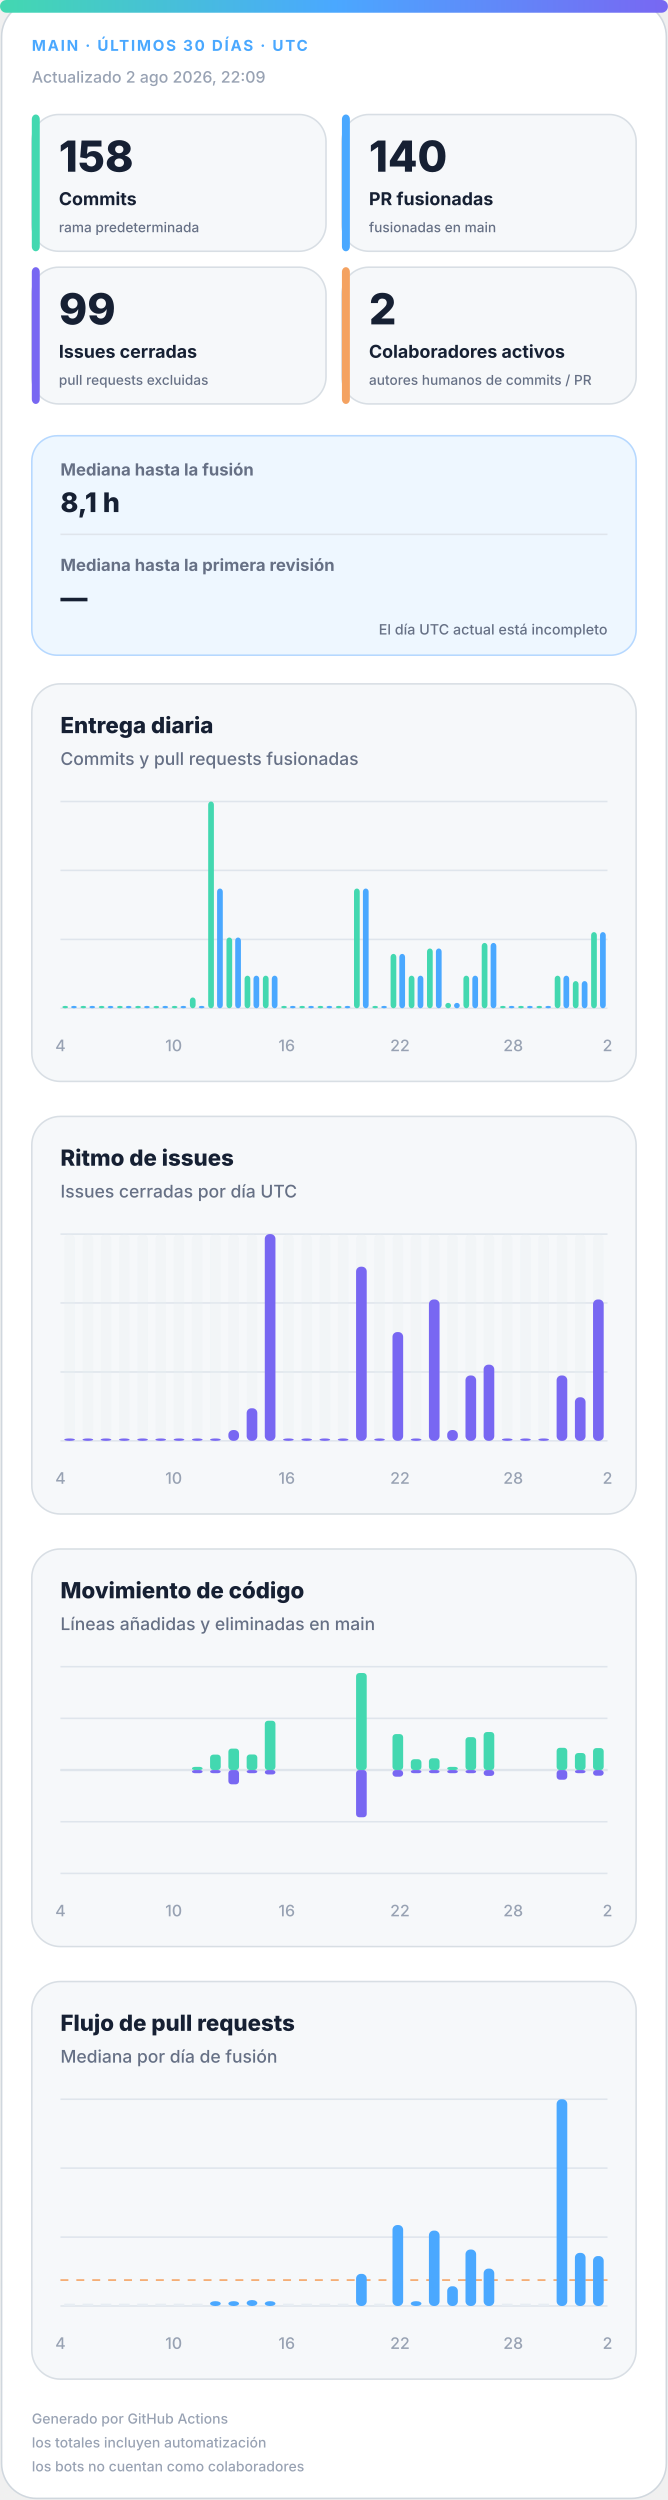
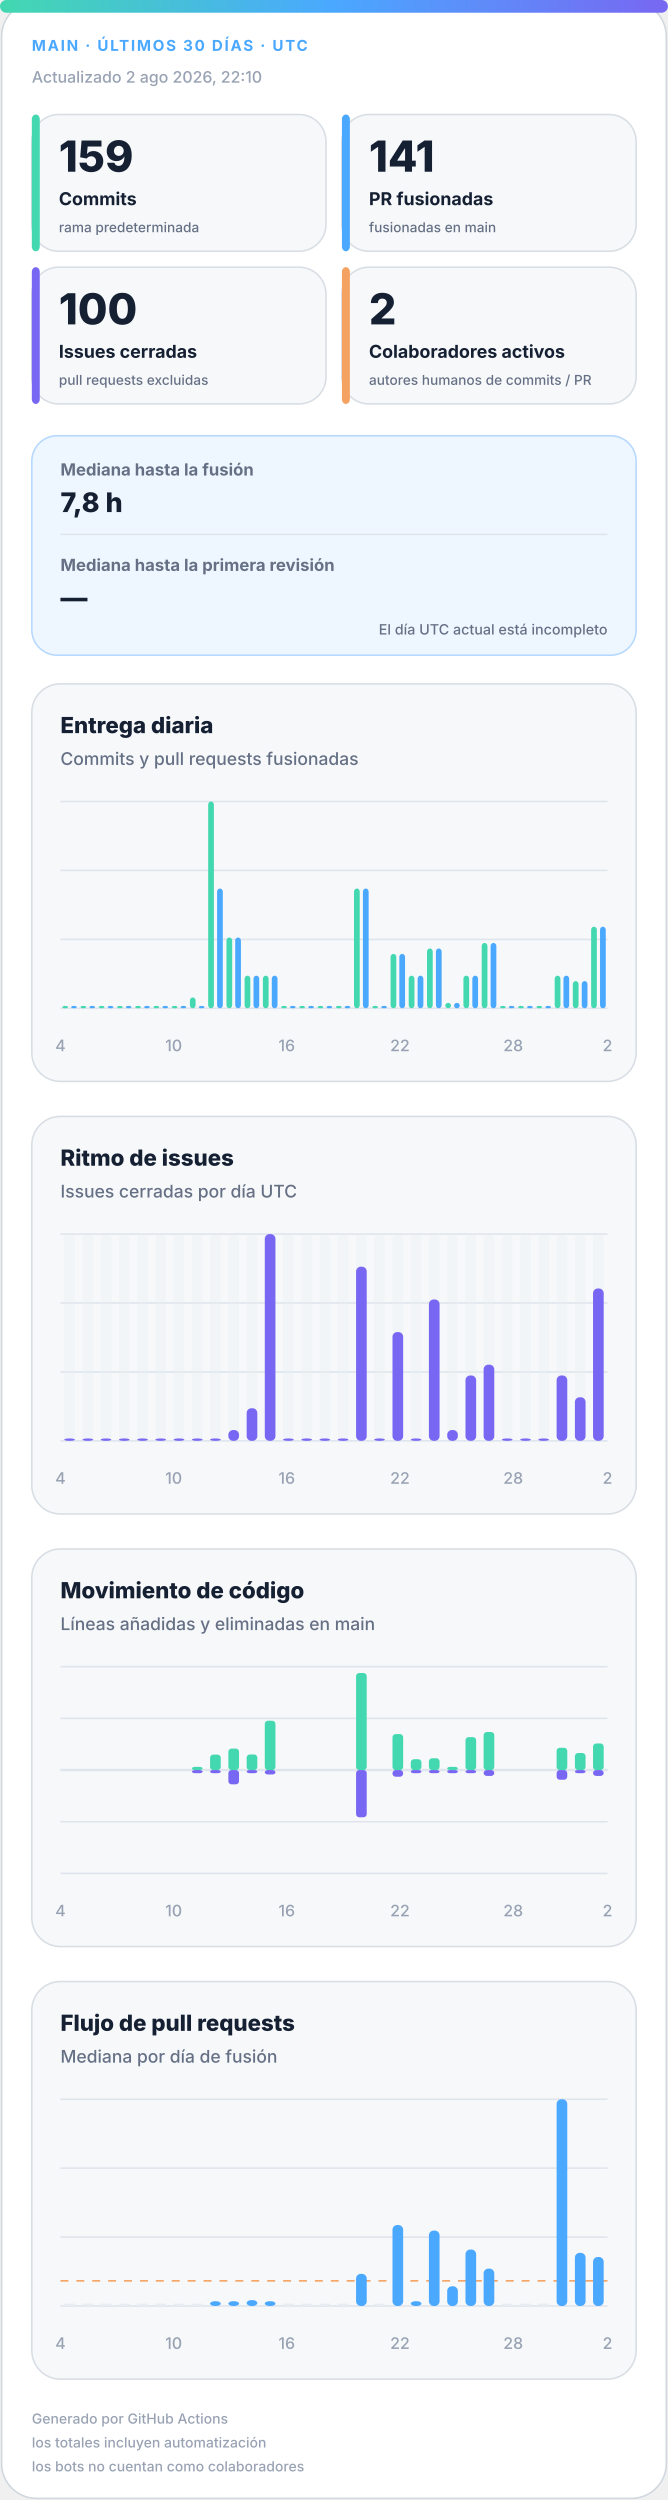
<svg xmlns="http://www.w3.org/2000/svg" width="420" height="1572" viewBox="0 0 420 1572" role="img" aria-labelledby="title desc">
  <defs>
    <linearGradient id="accent" x1="0" y1="0" x2="1" y2="0">
      <stop offset="0%" stop-color="#43d8b0" />
      <stop offset="50%" stop-color="#4aa8ff" />
      <stop offset="100%" stop-color="#7867f2" />
    </linearGradient>
    <linearGradient id="soft" x1="0" y1="0" x2="1" y2="1">
      <stop offset="0%" stop-color="#43d8b0" stop-opacity=".18" />
      <stop offset="100%" stop-color="#7867f2" stop-opacity=".12" />
    </linearGradient>
  </defs>
  <style>
.bg{fill:#fff;stroke:#d0d7de}.surface{fill:#f6f8fa;stroke:#d8dee4}.strong{fill:#eef7ff;stroke:#b6d8ff}.ink{fill:#162033}.muted{fill:#667085}.faint{fill:#98a2b3}.grid{stroke:#dfe5ec}.track{fill:#e7edf3}
.meta{font:750 11px -apple-system,BlinkMacSystemFont,"Segoe UI",sans-serif;letter-spacing:1.1px}.value{font:820 31px -apple-system,BlinkMacSystemFont,"Segoe UI",sans-serif}.label{font:720 13px -apple-system,BlinkMacSystemFont,"Segoe UI",sans-serif}.scope{font:520 10px -apple-system,BlinkMacSystemFont,"Segoe UI",sans-serif}.chart-title{font:760 14px -apple-system,BlinkMacSystemFont,"Segoe UI",sans-serif}.chart-subtitle{font:520 11px -apple-system,BlinkMacSystemFont,"Segoe UI",sans-serif}.small{font:540 10px -apple-system,BlinkMacSystemFont,"Segoe UI",sans-serif}.flow-value{font:780 17px -apple-system,BlinkMacSystemFont,"Segoe UI",sans-serif}
@media(prefers-color-scheme:dark){.bg{fill:#0d1117;stroke:#30363d}.surface{fill:#161b22;stroke:#30363d}.strong{fill:#10263a;stroke:#244d70}.ink{fill:#f0f6fc}.muted{fill:#a7b0bc}.faint{fill:#7d8590}.grid{stroke:#30363d}.track{fill:#27313d}}
</style>
  <rect class="bg" x="1" y="1" width="418" height="1570" rx="22" />
  <rect x="0" y="0" width="420" height="8" rx="4" fill="url(#accent)" />
  <text class="meta" x="20" y="32" fill="#4aa8ff" style="font-size:9.5px">MAIN · ÚLTIMOS 30 DÍAS · UTC</text>
-   <text class="small faint" x="20" y="52">Actualizado 2 ago 2026, 22:09</text>
+   <text class="small faint" x="20" y="52">Actualizado 2 ago 2026, 22:10</text>
  <g>
    <rect class="surface" x="20" y="72" width="185" height="86" rx="17" />
    <rect x="20" y="72" width="5" height="86" rx="3" fill="#43d8b0" />
-     <text class="value ink" x="37" y="108" style="font-size:27px">158</text>
+     <text class="value ink" x="37" y="108" style="font-size:27px">159</text>
    <text class="label ink" x="37" y="129" style="font-size:11.2px">Commits</text>
    <text class="scope muted" x="37" y="146" style="font-size:8.6px">rama predeterminada</text>
  </g>
  <g>
    <rect class="surface" x="215" y="72" width="185" height="86" rx="17" />
    <rect x="215" y="72" width="5" height="86" rx="3" fill="#4aa8ff" />
-     <text class="value ink" x="232" y="108" style="font-size:27px">140</text>
+     <text class="value ink" x="232" y="108" style="font-size:27px">141</text>
    <text class="label ink" x="232" y="129" style="font-size:11.2px">PR fusionadas</text>
    <text class="scope muted" x="232" y="146" style="font-size:8.6px">fusionadas en main</text>
  </g>
  <g>
    <rect class="surface" x="20" y="168" width="185" height="86" rx="17" />
    <rect x="20" y="168" width="5" height="86" rx="3" fill="#7867f2" />
-     <text class="value ink" x="37" y="204" style="font-size:27px">99</text>
+     <text class="value ink" x="37" y="204" style="font-size:27px">100</text>
    <text class="label ink" x="37" y="225" style="font-size:11.2px">Issues cerradas</text>
    <text class="scope muted" x="37" y="242" style="font-size:8.6px">pull requests excluidas</text>
  </g>
  <g>
    <rect class="surface" x="215" y="168" width="185" height="86" rx="17" />
    <rect x="215" y="168" width="5" height="86" rx="3" fill="#f4a261" />
    <text class="value ink" x="232" y="204" style="font-size:27px">2</text>
    <text class="label ink" x="232" y="225" style="font-size:11.2px">Colaboradores activos</text>
    <text class="scope muted" x="232" y="242" style="font-size:8.6px">autores humanos de commits / PR</text>
  </g>
  <g>
    <rect class="strong" x="20" y="274" width="380" height="138" rx="16" fill="url(#soft)" />
    <text class="label muted" x="38" y="299" style="font-size:10.5px">Mediana hasta la fusión</text>
-     <text class="flow-value ink" x="38" y="322">8,1 h</text>
+     <text class="flow-value ink" x="38" y="322">7,8 h</text>
    <line class="grid" x1="38" y1="336" x2="382" y2="336" />
    <text class="label muted" x="38" y="359" style="font-size:10.5px">Mediana hasta la primera revisión</text>
    <text class="flow-value ink" x="38" y="382">—</text>
    <text class="scope muted" x="382" y="399" text-anchor="end" style="font-size:9px">El día UTC actual está incompleto</text>
  </g>
  <g>
    <rect class="surface" x="20" y="430" width="380" height="250" rx="18" />
    <text class="chart-title ink" x="38" y="461">Entrega diaria</text>
    <text class="chart-subtitle muted" x="38" y="481">Commits y pull requests fusionadas</text>
    <line class="grid" x1="38" y1="504.0" x2="382" y2="504.0" />
    <line class="grid" x1="38" y1="547.3" x2="382" y2="547.3" />
    <line class="grid" x1="38" y1="590.7" x2="382" y2="590.7" />
    <line class="grid" x1="38" y1="634.0" x2="382" y2="634.0" />
    <rect x="39.2" y="632.5" width="3.6" height="1.5" rx="2" fill="#43d8b0" />
    <rect x="44.7" y="632.5" width="3.6" height="1.5" rx="2" fill="#4aa8ff" />
    <rect x="50.6" y="632.5" width="3.6" height="1.5" rx="2" fill="#43d8b0" />
    <rect x="56.2" y="632.5" width="3.6" height="1.5" rx="2" fill="#4aa8ff" />
    <rect x="62.1" y="632.5" width="3.6" height="1.5" rx="2" fill="#43d8b0" />
    <rect x="67.7" y="632.5" width="3.6" height="1.5" rx="2" fill="#4aa8ff" />
    <rect x="73.6" y="632.5" width="3.6" height="1.5" rx="2" fill="#43d8b0" />
    <rect x="79.1" y="632.5" width="3.6" height="1.5" rx="2" fill="#4aa8ff" />
    <rect x="85.0" y="632.5" width="3.6" height="1.5" rx="2" fill="#43d8b0" />
    <rect x="90.6" y="632.5" width="3.6" height="1.5" rx="2" fill="#4aa8ff" />
    <rect x="96.5" y="632.5" width="3.6" height="1.5" rx="2" fill="#43d8b0" />
    <rect x="102.1" y="632.5" width="3.6" height="1.5" rx="2" fill="#4aa8ff" />
    <rect x="108.0" y="632.5" width="3.6" height="1.5" rx="2" fill="#43d8b0" />
    <rect x="113.5" y="632.5" width="3.6" height="1.5" rx="2" fill="#4aa8ff" />
    <rect x="119.4" y="627.2" width="3.6" height="6.8" rx="2" fill="#43d8b0" />
    <rect x="125.0" y="632.5" width="3.6" height="1.5" rx="2" fill="#4aa8ff" />
    <rect x="130.9" y="504.0" width="3.6" height="130.0" rx="2" fill="#43d8b0" />
    <rect x="136.5" y="558.7" width="3.6" height="75.3" rx="2" fill="#4aa8ff" />
    <rect x="142.4" y="589.5" width="3.6" height="44.5" rx="2" fill="#43d8b0" />
    <rect x="147.9" y="589.5" width="3.6" height="44.5" rx="2" fill="#4aa8ff" />
    <rect x="153.8" y="613.5" width="3.6" height="20.5" rx="2" fill="#43d8b0" />
    <rect x="159.4" y="613.5" width="3.6" height="20.5" rx="2" fill="#4aa8ff" />
    <rect x="165.3" y="613.5" width="3.6" height="20.5" rx="2" fill="#43d8b0" />
    <rect x="170.9" y="613.5" width="3.6" height="20.5" rx="2" fill="#4aa8ff" />
    <rect x="176.8" y="632.5" width="3.6" height="1.5" rx="2" fill="#43d8b0" />
    <rect x="182.3" y="632.5" width="3.6" height="1.5" rx="2" fill="#4aa8ff" />
    <rect x="188.2" y="632.5" width="3.6" height="1.5" rx="2" fill="#43d8b0" />
    <rect x="193.8" y="632.5" width="3.6" height="1.5" rx="2" fill="#4aa8ff" />
    <rect x="199.7" y="632.5" width="3.6" height="1.5" rx="2" fill="#43d8b0" />
    <rect x="205.3" y="632.5" width="3.6" height="1.5" rx="2" fill="#4aa8ff" />
    <rect x="211.2" y="632.5" width="3.6" height="1.5" rx="2" fill="#43d8b0" />
    <rect x="216.7" y="632.5" width="3.6" height="1.5" rx="2" fill="#4aa8ff" />
    <rect x="222.6" y="558.7" width="3.6" height="75.3" rx="2" fill="#43d8b0" />
    <rect x="228.2" y="558.7" width="3.6" height="75.3" rx="2" fill="#4aa8ff" />
    <rect x="234.1" y="632.5" width="3.6" height="1.5" rx="2" fill="#43d8b0" />
    <rect x="239.7" y="632.5" width="3.6" height="1.5" rx="2" fill="#4aa8ff" />
    <rect x="245.6" y="599.8" width="3.6" height="34.2" rx="2" fill="#43d8b0" />
    <rect x="251.1" y="599.8" width="3.6" height="34.2" rx="2" fill="#4aa8ff" />
    <rect x="257.0" y="613.5" width="3.6" height="20.5" rx="2" fill="#43d8b0" />
    <rect x="262.6" y="613.5" width="3.6" height="20.5" rx="2" fill="#4aa8ff" />
    <rect x="268.5" y="596.4" width="3.6" height="37.6" rx="2" fill="#43d8b0" />
    <rect x="274.1" y="596.4" width="3.6" height="37.6" rx="2" fill="#4aa8ff" />
    <rect x="280.0" y="630.6" width="3.6" height="3.4" rx="2" fill="#43d8b0" />
    <rect x="285.5" y="630.6" width="3.6" height="3.4" rx="2" fill="#4aa8ff" />
    <rect x="291.4" y="613.5" width="3.6" height="20.5" rx="2" fill="#43d8b0" />
    <rect x="297.0" y="613.5" width="3.6" height="20.5" rx="2" fill="#4aa8ff" />
    <rect x="302.9" y="592.9" width="3.6" height="41.1" rx="2" fill="#43d8b0" />
    <rect x="308.5" y="592.9" width="3.6" height="41.1" rx="2" fill="#4aa8ff" />
    <rect x="314.4" y="632.5" width="3.6" height="1.5" rx="2" fill="#43d8b0" />
    <rect x="319.9" y="632.5" width="3.6" height="1.5" rx="2" fill="#4aa8ff" />
    <rect x="325.8" y="632.5" width="3.6" height="1.5" rx="2" fill="#43d8b0" />
    <rect x="331.4" y="632.5" width="3.6" height="1.5" rx="2" fill="#4aa8ff" />
    <rect x="337.3" y="632.5" width="3.6" height="1.5" rx="2" fill="#43d8b0" />
    <rect x="342.9" y="632.5" width="3.6" height="1.5" rx="2" fill="#4aa8ff" />
    <rect x="348.8" y="613.5" width="3.6" height="20.5" rx="2" fill="#43d8b0" />
    <rect x="354.3" y="613.5" width="3.6" height="20.5" rx="2" fill="#4aa8ff" />
    <rect x="360.2" y="616.9" width="3.6" height="17.1" rx="2" fill="#43d8b0" />
    <rect x="365.8" y="616.9" width="3.6" height="17.1" rx="2" fill="#4aa8ff" />
-     <rect x="371.7" y="586.1" width="3.6" height="47.9" rx="2" fill="#43d8b0" />
-     <rect x="377.3" y="586.1" width="3.6" height="47.9" rx="2" fill="#4aa8ff" />
+     <rect x="371.7" y="582.7" width="3.6" height="51.3" rx="2" fill="#43d8b0" />
+     <rect x="377.3" y="582.7" width="3.6" height="51.3" rx="2" fill="#4aa8ff" />
    <text class="small faint" x="38.0" y="661" text-anchor="middle">4</text>
    <text class="small faint" x="109.2" y="661" text-anchor="middle">10</text>
    <text class="small faint" x="180.3" y="661" text-anchor="middle">16</text>
    <text class="small faint" x="251.5" y="661" text-anchor="middle">22</text>
    <text class="small faint" x="322.7" y="661" text-anchor="middle">28</text>
    <text class="small faint" x="382.0" y="661" text-anchor="middle">2</text>
  </g>
  <g>
    <rect class="surface" x="20" y="702" width="380" height="250" rx="18" />
    <text class="chart-title ink" x="38" y="733">Ritmo de issues</text>
    <text class="chart-subtitle muted" x="38" y="753">Issues cerradas por día UTC</text>
    <line class="grid" x1="38" y1="776.0" x2="382" y2="776.0" />
    <line class="grid" x1="38" y1="819.3" x2="382" y2="819.3" />
    <line class="grid" x1="38" y1="862.7" x2="382" y2="862.7" />
    <line class="grid" x1="38" y1="906.0" x2="382" y2="906.0" />
    <g>
      <rect class="track" x="40.4" y="776" width="6.7" height="130" rx="3" opacity=".3" />
      <rect x="40.4" y="904.5" width="6.7" height="1.5" rx="3" fill="#7867f2" />
    </g>
    <g>
      <rect class="track" x="51.9" y="776" width="6.7" height="130" rx="3" opacity=".3" />
      <rect x="51.9" y="904.5" width="6.7" height="1.5" rx="3" fill="#7867f2" />
    </g>
    <g>
      <rect class="track" x="63.3" y="776" width="6.7" height="130" rx="3" opacity=".3" />
      <rect x="63.3" y="904.5" width="6.7" height="1.5" rx="3" fill="#7867f2" />
    </g>
    <g>
      <rect class="track" x="74.8" y="776" width="6.7" height="130" rx="3" opacity=".3" />
      <rect x="74.8" y="904.5" width="6.7" height="1.5" rx="3" fill="#7867f2" />
    </g>
    <g>
      <rect class="track" x="86.3" y="776" width="6.7" height="130" rx="3" opacity=".3" />
      <rect x="86.3" y="904.5" width="6.7" height="1.5" rx="3" fill="#7867f2" />
    </g>
    <g>
      <rect class="track" x="97.7" y="776" width="6.7" height="130" rx="3" opacity=".3" />
      <rect x="97.7" y="904.5" width="6.7" height="1.5" rx="3" fill="#7867f2" />
    </g>
    <g>
      <rect class="track" x="109.2" y="776" width="6.7" height="130" rx="3" opacity=".3" />
      <rect x="109.2" y="904.5" width="6.7" height="1.5" rx="3" fill="#7867f2" />
    </g>
    <g>
      <rect class="track" x="120.7" y="776" width="6.7" height="130" rx="3" opacity=".3" />
      <rect x="120.7" y="904.5" width="6.7" height="1.5" rx="3" fill="#7867f2" />
    </g>
    <g>
      <rect class="track" x="132.1" y="776" width="6.7" height="130" rx="3" opacity=".3" />
      <rect x="132.1" y="904.5" width="6.7" height="1.5" rx="3" fill="#7867f2" />
    </g>
    <g>
      <rect class="track" x="143.6" y="776" width="6.7" height="130" rx="3" opacity=".3" />
      <rect x="143.6" y="899.2" width="6.7" height="6.8" rx="3" fill="#7867f2" />
    </g>
    <g>
      <rect class="track" x="155.1" y="776" width="6.7" height="130" rx="3" opacity=".3" />
      <rect x="155.1" y="885.5" width="6.7" height="20.5" rx="3" fill="#7867f2" />
    </g>
    <g>
      <rect class="track" x="166.5" y="776" width="6.7" height="130" rx="3" opacity=".3" />
      <rect x="166.5" y="776.0" width="6.7" height="130.0" rx="3" fill="#7867f2" />
    </g>
    <g>
      <rect class="track" x="178.0" y="776" width="6.7" height="130" rx="3" opacity=".3" />
      <rect x="178.0" y="904.5" width="6.7" height="1.5" rx="3" fill="#7867f2" />
    </g>
    <g>
      <rect class="track" x="189.5" y="776" width="6.7" height="130" rx="3" opacity=".3" />
      <rect x="189.5" y="904.5" width="6.7" height="1.5" rx="3" fill="#7867f2" />
    </g>
    <g>
      <rect class="track" x="200.9" y="776" width="6.7" height="130" rx="3" opacity=".3" />
      <rect x="200.9" y="904.5" width="6.7" height="1.5" rx="3" fill="#7867f2" />
    </g>
    <g>
      <rect class="track" x="212.4" y="776" width="6.7" height="130" rx="3" opacity=".3" />
      <rect x="212.4" y="904.5" width="6.7" height="1.5" rx="3" fill="#7867f2" />
    </g>
    <g>
      <rect class="track" x="223.9" y="776" width="6.7" height="130" rx="3" opacity=".3" />
      <rect x="223.9" y="796.5" width="6.7" height="109.5" rx="3" fill="#7867f2" />
    </g>
    <g>
      <rect class="track" x="235.3" y="776" width="6.7" height="130" rx="3" opacity=".3" />
      <rect x="235.3" y="904.5" width="6.7" height="1.5" rx="3" fill="#7867f2" />
    </g>
    <g>
      <rect class="track" x="246.8" y="776" width="6.7" height="130" rx="3" opacity=".3" />
      <rect x="246.8" y="837.6" width="6.7" height="68.4" rx="3" fill="#7867f2" />
    </g>
    <g>
      <rect class="track" x="258.3" y="776" width="6.7" height="130" rx="3" opacity=".3" />
      <rect x="258.3" y="904.5" width="6.7" height="1.5" rx="3" fill="#7867f2" />
    </g>
    <g>
      <rect class="track" x="269.7" y="776" width="6.7" height="130" rx="3" opacity=".3" />
      <rect x="269.7" y="817.1" width="6.7" height="88.9" rx="3" fill="#7867f2" />
    </g>
    <g>
      <rect class="track" x="281.2" y="776" width="6.7" height="130" rx="3" opacity=".3" />
      <rect x="281.2" y="899.2" width="6.7" height="6.8" rx="3" fill="#7867f2" />
    </g>
    <g>
      <rect class="track" x="292.7" y="776" width="6.7" height="130" rx="3" opacity=".3" />
      <rect x="292.7" y="864.9" width="6.7" height="41.1" rx="3" fill="#7867f2" />
    </g>
    <g>
      <rect class="track" x="304.1" y="776" width="6.7" height="130" rx="3" opacity=".3" />
      <rect x="304.1" y="858.1" width="6.7" height="47.9" rx="3" fill="#7867f2" />
    </g>
    <g>
      <rect class="track" x="315.6" y="776" width="6.7" height="130" rx="3" opacity=".3" />
      <rect x="315.6" y="904.5" width="6.7" height="1.5" rx="3" fill="#7867f2" />
    </g>
    <g>
      <rect class="track" x="327.1" y="776" width="6.7" height="130" rx="3" opacity=".3" />
      <rect x="327.1" y="904.5" width="6.7" height="1.5" rx="3" fill="#7867f2" />
    </g>
    <g>
      <rect class="track" x="338.5" y="776" width="6.7" height="130" rx="3" opacity=".3" />
      <rect x="338.5" y="904.5" width="6.7" height="1.5" rx="3" fill="#7867f2" />
    </g>
    <g>
      <rect class="track" x="350.0" y="776" width="6.7" height="130" rx="3" opacity=".3" />
      <rect x="350.0" y="864.9" width="6.7" height="41.1" rx="3" fill="#7867f2" />
    </g>
    <g>
      <rect class="track" x="361.5" y="776" width="6.7" height="130" rx="3" opacity=".3" />
      <rect x="361.5" y="878.6" width="6.7" height="27.4" rx="3" fill="#7867f2" />
    </g>
    <g>
      <rect class="track" x="372.9" y="776" width="6.7" height="130" rx="3" opacity=".3" />
-       <rect x="372.9" y="817.1" width="6.7" height="88.9" rx="3" fill="#7867f2" />
+       <rect x="372.9" y="810.2" width="6.7" height="95.8" rx="3" fill="#7867f2" />
    </g>
    <text class="small faint" x="38.0" y="933" text-anchor="middle">4</text>
    <text class="small faint" x="109.2" y="933" text-anchor="middle">10</text>
    <text class="small faint" x="180.3" y="933" text-anchor="middle">16</text>
    <text class="small faint" x="251.5" y="933" text-anchor="middle">22</text>
    <text class="small faint" x="322.7" y="933" text-anchor="middle">28</text>
    <text class="small faint" x="382.0" y="933" text-anchor="middle">2</text>
  </g>
  <g>
    <rect class="surface" x="20" y="974" width="380" height="250" rx="18" />
    <text class="chart-title ink" x="38" y="1005">Movimiento de código</text>
    <text class="chart-subtitle muted" x="38" y="1025">Líneas añadidas y eliminadas en main</text>
    <line class="grid" x1="38" y1="1048.0" x2="382" y2="1048.0" />
    <line class="grid" x1="38" y1="1080.5" x2="382" y2="1080.5" />
    <line class="grid" x1="38" y1="1113.0" x2="382" y2="1113.0" />
    <line class="grid" x1="38" y1="1145.5" x2="382" y2="1145.5" />
    <line class="grid" x1="38" y1="1178.0" x2="382" y2="1178.0" />
    <line class="grid" x1="38" y1="1113" x2="382" y2="1113" stroke-width="1.5" />
    <rect x="40.4" y="1113.0" width="6.7" height="0.0" rx="2" fill="#43d8b0" />
    <rect x="40.4" y="1113" width="6.7" height="0.0" rx="2" fill="#7867f2" />
    <rect x="51.9" y="1113.0" width="6.7" height="0.0" rx="2" fill="#43d8b0" />
    <rect x="51.9" y="1113" width="6.7" height="0.0" rx="2" fill="#7867f2" />
    <rect x="63.3" y="1113.0" width="6.7" height="0.0" rx="2" fill="#43d8b0" />
    <rect x="63.3" y="1113" width="6.7" height="0.0" rx="2" fill="#7867f2" />
    <rect x="74.8" y="1113.0" width="6.7" height="0.0" rx="2" fill="#43d8b0" />
    <rect x="74.8" y="1113" width="6.7" height="0.0" rx="2" fill="#7867f2" />
    <rect x="86.3" y="1113.0" width="6.7" height="0.0" rx="2" fill="#43d8b0" />
    <rect x="86.3" y="1113" width="6.7" height="0.0" rx="2" fill="#7867f2" />
    <rect x="97.7" y="1113.0" width="6.7" height="0.0" rx="2" fill="#43d8b0" />
    <rect x="97.7" y="1113" width="6.7" height="0.0" rx="2" fill="#7867f2" />
    <rect x="109.2" y="1113.0" width="6.7" height="0.0" rx="2" fill="#43d8b0" />
    <rect x="109.2" y="1113" width="6.7" height="0.0" rx="2" fill="#7867f2" />
    <rect x="120.7" y="1111.0" width="6.7" height="2.0" rx="2" fill="#43d8b0" />
    <rect x="120.7" y="1113" width="6.7" height="2.0" rx="2" fill="#7867f2" />
    <rect x="132.1" y="1103.3" width="6.7" height="9.7" rx="2" fill="#43d8b0" />
    <rect x="132.1" y="1113" width="6.7" height="2.0" rx="2" fill="#7867f2" />
    <rect x="143.6" y="1099.5" width="6.7" height="13.5" rx="2" fill="#43d8b0" />
    <rect x="143.6" y="1113" width="6.7" height="9.0" rx="2" fill="#7867f2" />
    <rect x="155.1" y="1103.2" width="6.7" height="9.8" rx="2" fill="#43d8b0" />
    <rect x="155.1" y="1113" width="6.7" height="2.0" rx="2" fill="#7867f2" />
    <rect x="166.5" y="1082.0" width="6.7" height="31.0" rx="2" fill="#43d8b0" />
    <rect x="166.5" y="1113" width="6.7" height="2.8" rx="2" fill="#7867f2" />
    <rect x="178.0" y="1113.0" width="6.7" height="0.0" rx="2" fill="#43d8b0" />
    <rect x="178.0" y="1113" width="6.7" height="0.0" rx="2" fill="#7867f2" />
    <rect x="189.5" y="1113.0" width="6.7" height="0.0" rx="2" fill="#43d8b0" />
    <rect x="189.5" y="1113" width="6.7" height="0.0" rx="2" fill="#7867f2" />
    <rect x="200.9" y="1113.0" width="6.7" height="0.0" rx="2" fill="#43d8b0" />
    <rect x="200.9" y="1113" width="6.7" height="0.0" rx="2" fill="#7867f2" />
    <rect x="212.4" y="1113.0" width="6.7" height="0.0" rx="2" fill="#43d8b0" />
    <rect x="212.4" y="1113" width="6.7" height="0.0" rx="2" fill="#7867f2" />
    <rect x="223.9" y="1052.0" width="6.7" height="61.0" rx="2" fill="#43d8b0" />
    <rect x="223.9" y="1113" width="6.7" height="29.7" rx="2" fill="#7867f2" />
    <rect x="235.3" y="1113.0" width="6.7" height="0.0" rx="2" fill="#43d8b0" />
    <rect x="235.3" y="1113" width="6.7" height="0.0" rx="2" fill="#7867f2" />
    <rect x="246.8" y="1090.4" width="6.7" height="22.6" rx="2" fill="#43d8b0" />
    <rect x="246.8" y="1113" width="6.7" height="4.2" rx="2" fill="#7867f2" />
    <rect x="258.3" y="1106.2" width="6.7" height="6.8" rx="2" fill="#43d8b0" />
    <rect x="258.3" y="1113" width="6.7" height="2.0" rx="2" fill="#7867f2" />
    <rect x="269.7" y="1105.6" width="6.7" height="7.4" rx="2" fill="#43d8b0" />
    <rect x="269.7" y="1113" width="6.7" height="2.0" rx="2" fill="#7867f2" />
    <rect x="281.2" y="1111.0" width="6.7" height="2.0" rx="2" fill="#43d8b0" />
    <rect x="281.2" y="1113" width="6.7" height="2.0" rx="2" fill="#7867f2" />
    <rect x="292.7" y="1092.3" width="6.7" height="20.7" rx="2" fill="#43d8b0" />
    <rect x="292.7" y="1113" width="6.7" height="2.0" rx="2" fill="#7867f2" />
    <rect x="304.1" y="1089.1" width="6.7" height="23.9" rx="2" fill="#43d8b0" />
    <rect x="304.1" y="1113" width="6.7" height="3.7" rx="2" fill="#7867f2" />
    <rect x="315.6" y="1113.0" width="6.7" height="0.0" rx="2" fill="#43d8b0" />
    <rect x="315.6" y="1113" width="6.7" height="0.0" rx="2" fill="#7867f2" />
    <rect x="327.1" y="1113.0" width="6.7" height="0.0" rx="2" fill="#43d8b0" />
    <rect x="327.1" y="1113" width="6.7" height="0.0" rx="2" fill="#7867f2" />
    <rect x="338.5" y="1113.0" width="6.7" height="0.0" rx="2" fill="#43d8b0" />
    <rect x="338.5" y="1113" width="6.7" height="0.0" rx="2" fill="#7867f2" />
    <rect x="350.0" y="1099.0" width="6.7" height="14.0" rx="2" fill="#43d8b0" />
    <rect x="350.0" y="1113" width="6.7" height="6.1" rx="2" fill="#7867f2" />
    <rect x="361.5" y="1102.3" width="6.7" height="10.7" rx="2" fill="#43d8b0" />
    <rect x="361.5" y="1113" width="6.7" height="2.0" rx="2" fill="#7867f2" />
-     <rect x="372.9" y="1099.2" width="6.7" height="13.8" rx="2" fill="#43d8b0" />
-     <rect x="372.9" y="1113" width="6.7" height="3.6" rx="2" fill="#7867f2" />
+     <rect x="372.9" y="1096.3" width="6.7" height="16.7" rx="2" fill="#43d8b0" />
+     <rect x="372.9" y="1113" width="6.7" height="3.7" rx="2" fill="#7867f2" />
    <text class="small faint" x="38.0" y="1205" text-anchor="middle">4</text>
    <text class="small faint" x="109.2" y="1205" text-anchor="middle">10</text>
    <text class="small faint" x="180.3" y="1205" text-anchor="middle">16</text>
    <text class="small faint" x="251.5" y="1205" text-anchor="middle">22</text>
    <text class="small faint" x="322.7" y="1205" text-anchor="middle">28</text>
    <text class="small faint" x="382.0" y="1205" text-anchor="middle">2</text>
  </g>
  <g>
    <rect class="surface" x="20" y="1246" width="380" height="250" rx="18" />
    <text class="chart-title ink" x="38" y="1277">Flujo de pull requests</text>
    <text class="chart-subtitle muted" x="38" y="1297">Mediana por día de fusión</text>
    <line class="grid" x1="38" y1="1320.0" x2="382" y2="1320.0" />
    <line class="grid" x1="38" y1="1363.3" x2="382" y2="1363.3" />
    <line class="grid" x1="38" y1="1406.7" x2="382" y2="1406.7" />
    <line class="grid" x1="38" y1="1450.0" x2="382" y2="1450.0" />
-     <line x1="38" y1="1433.7" x2="382" y2="1433.7" stroke="#f4a261" stroke-dasharray="5 5" />
+     <line x1="38" y1="1434.2" x2="382" y2="1434.2" stroke="#f4a261" stroke-dasharray="5 5" />
    <rect class="track" x="40.4" y="1448.5" width="6.7" height="1.5" />
    <rect class="track" x="51.9" y="1448.5" width="6.7" height="1.5" />
    <rect class="track" x="63.3" y="1448.5" width="6.7" height="1.5" />
    <rect class="track" x="74.8" y="1448.5" width="6.7" height="1.5" />
    <rect class="track" x="86.3" y="1448.5" width="6.7" height="1.5" />
    <rect class="track" x="97.7" y="1448.5" width="6.7" height="1.5" />
    <rect class="track" x="109.2" y="1448.5" width="6.7" height="1.5" />
    <rect class="track" x="120.7" y="1448.5" width="6.7" height="1.5" />
    <rect x="132.1" y="1447.0" width="6.7" height="3.0" rx="3" fill="#4aa8ff" />
    <rect x="143.6" y="1447.0" width="6.7" height="3.0" rx="3" fill="#4aa8ff" />
    <rect x="155.1" y="1446.3" width="6.7" height="3.7" rx="3" fill="#4aa8ff" />
    <rect x="166.5" y="1447.0" width="6.7" height="3.0" rx="3" fill="#4aa8ff" />
    <rect class="track" x="178.0" y="1448.5" width="6.7" height="1.5" />
    <rect class="track" x="189.5" y="1448.5" width="6.7" height="1.5" />
    <rect class="track" x="200.9" y="1448.5" width="6.7" height="1.5" />
    <rect class="track" x="212.4" y="1448.5" width="6.7" height="1.5" />
    <rect x="223.9" y="1429.8" width="6.7" height="20.2" rx="3" fill="#4aa8ff" />
    <rect class="track" x="235.3" y="1448.5" width="6.7" height="1.5" />
    <rect x="246.8" y="1399.1" width="6.7" height="50.9" rx="3" fill="#4aa8ff" />
    <rect x="258.3" y="1447.0" width="6.7" height="3.0" rx="3" fill="#4aa8ff" />
    <rect x="269.7" y="1402.6" width="6.7" height="47.4" rx="3" fill="#4aa8ff" />
    <rect x="281.2" y="1437.6" width="6.7" height="12.4" rx="3" fill="#4aa8ff" />
    <rect x="292.7" y="1414.5" width="6.7" height="35.5" rx="3" fill="#4aa8ff" />
    <rect x="304.1" y="1426.5" width="6.7" height="23.5" rx="3" fill="#4aa8ff" />
    <rect class="track" x="315.6" y="1448.5" width="6.7" height="1.5" />
    <rect class="track" x="327.1" y="1448.5" width="6.7" height="1.5" />
    <rect class="track" x="338.5" y="1448.5" width="6.7" height="1.5" />
    <rect x="350.0" y="1320.0" width="6.7" height="130.0" rx="3" fill="#4aa8ff" />
    <rect x="361.5" y="1416.6" width="6.7" height="33.4" rx="3" fill="#4aa8ff" />
-     <rect x="372.9" y="1418.6" width="6.7" height="31.4" rx="3" fill="#4aa8ff" />
+     <rect x="372.9" y="1419.2" width="6.7" height="30.8" rx="3" fill="#4aa8ff" />
    <text class="small faint" x="38.0" y="1477" text-anchor="middle">4</text>
    <text class="small faint" x="109.2" y="1477" text-anchor="middle">10</text>
    <text class="small faint" x="180.3" y="1477" text-anchor="middle">16</text>
    <text class="small faint" x="251.5" y="1477" text-anchor="middle">22</text>
    <text class="small faint" x="322.7" y="1477" text-anchor="middle">28</text>
    <text class="small faint" x="382.0" y="1477" text-anchor="middle">2</text>
  </g>
  <text class="small faint" x="20" y="1524" style="font-size:8.8px">Generado por GitHub Actions</text>
  <text class="small faint" x="20" y="1539" style="font-size:8.8px">los totales incluyen automatización</text>
  <text class="small faint" x="20" y="1554" style="font-size:8.8px">los bots no cuentan como colaboradores</text>
</svg>
